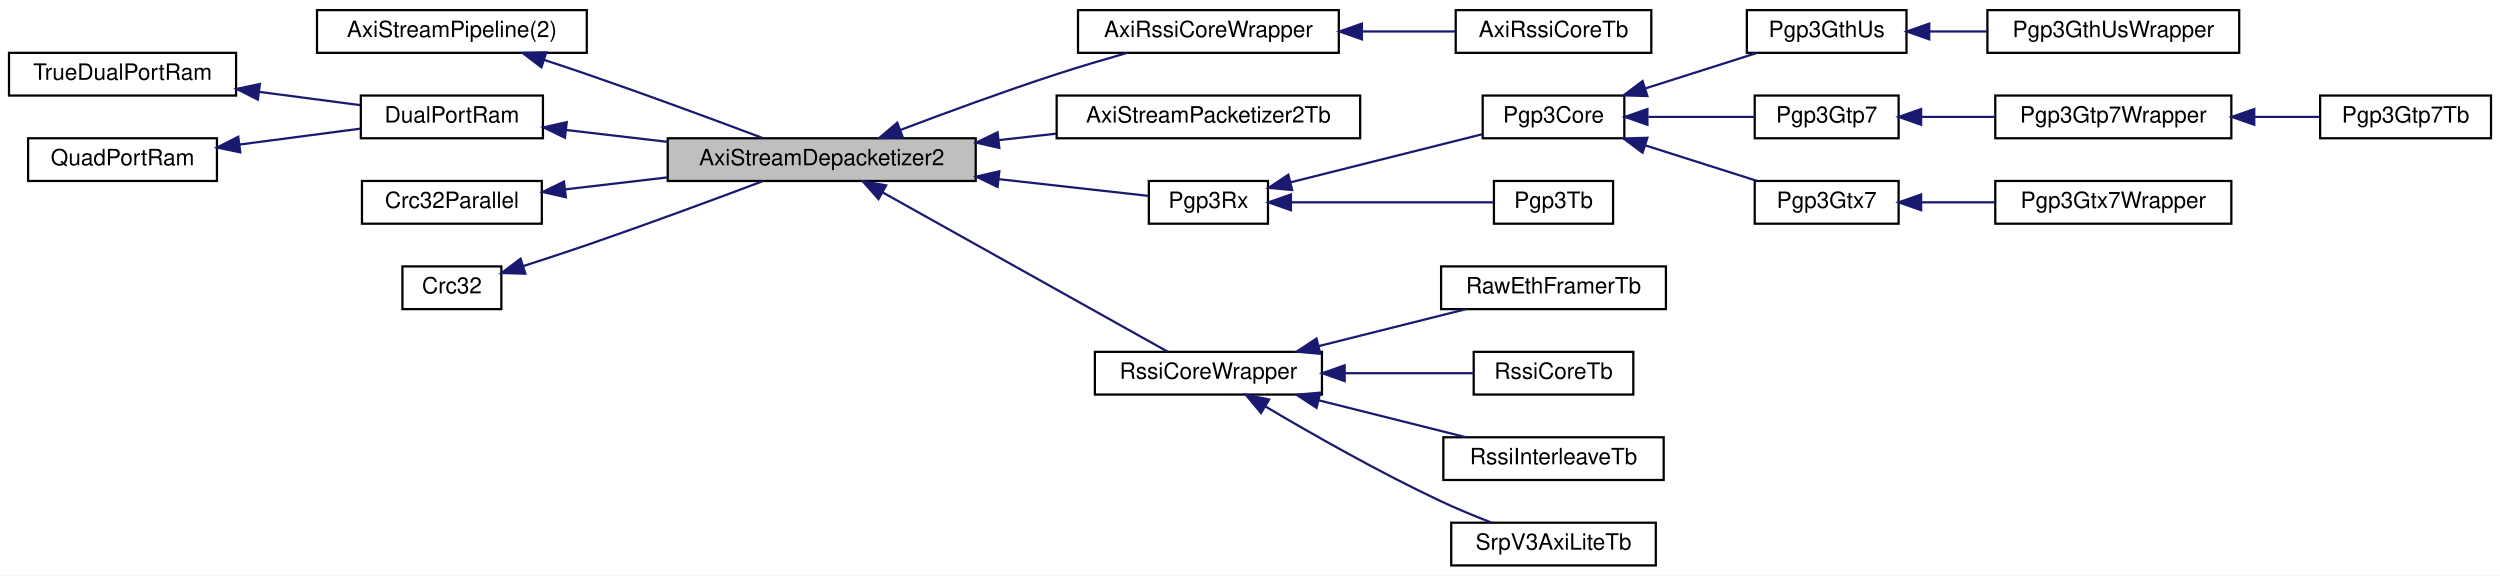
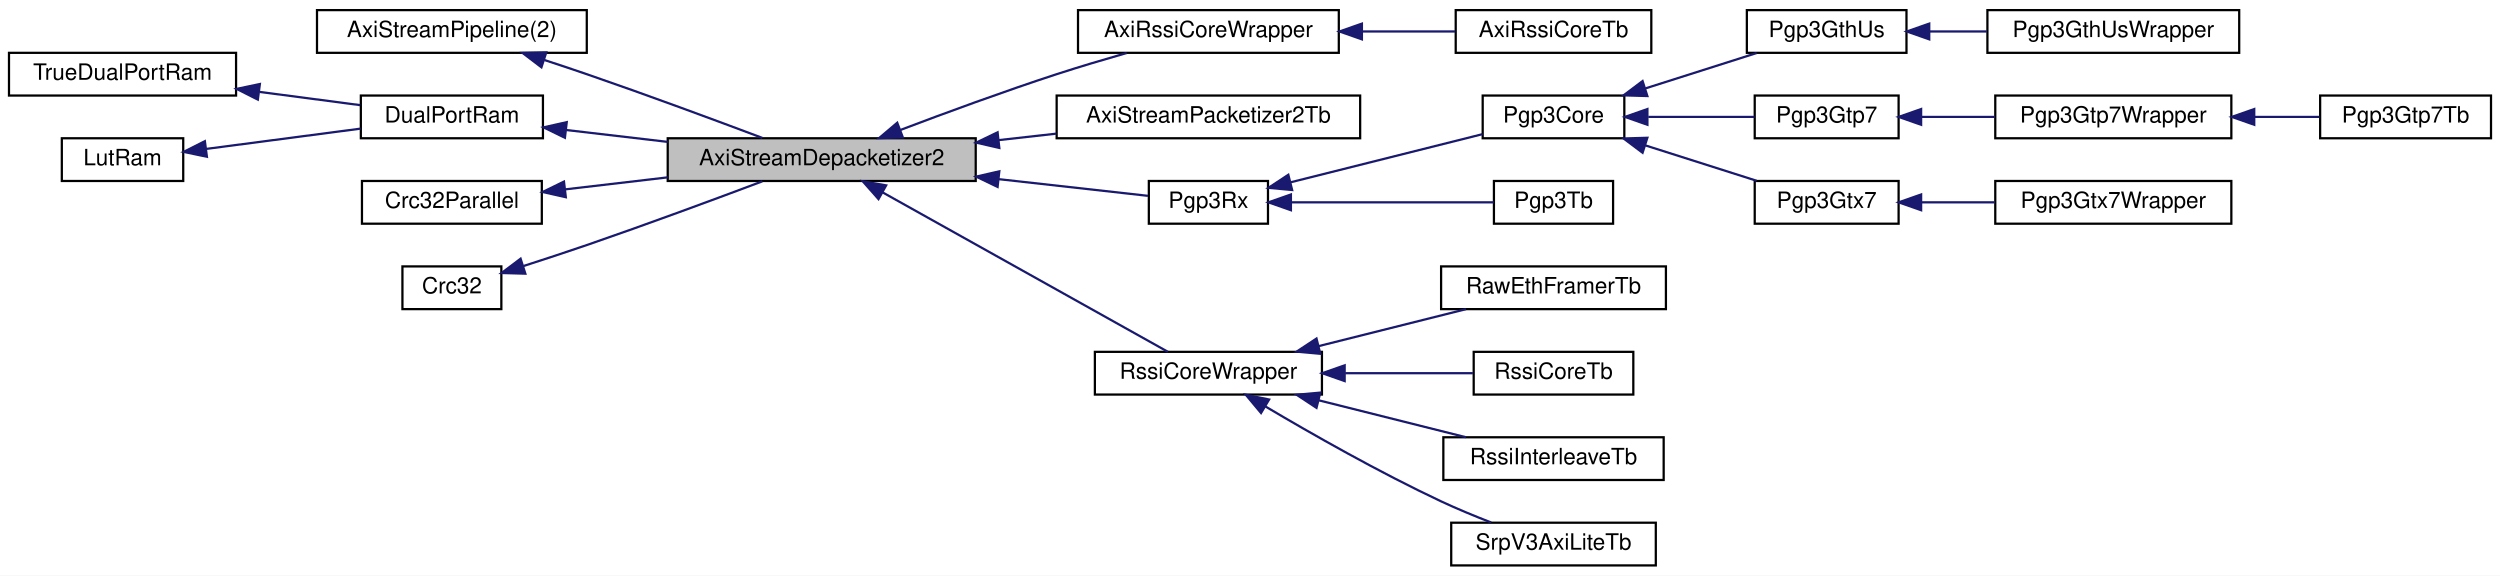
<svg xmlns="http://www.w3.org/2000/svg" xmlns:xlink="http://www.w3.org/1999/xlink" width="1112pt" height="256pt" viewBox="0.00 0.00 1112.00 256.00">
  <g id="graph0" class="graph" transform="scale(1 1) rotate(0) translate(4 252)">
    <polygon fill="white" stroke="transparent" points="-4,4 -4,-252 1108,-252 1108,4 -4,4" />
    <g id="node1" class="node">
      <g id="a_node1">
        <a xlink:title=" ">
          <polygon fill="#bfbfbf" stroke="black" points="293,-171.5 293,-190.5 430,-190.5 430,-171.5 293,-171.5" />
          <text text-anchor="middle" x="361.5" y="-178.5" font-family="Helvetica,sans-Serif" font-size="10.00">AxiStreamDepacketizer2</text>
        </a>
      </g>
    </g>
    <g id="node8" class="node">
      <g id="a_node8">
        <a xlink:href="classAxiRssiCoreWrapper.html" target="_top" xlink:title=" ">
          <polygon fill="white" stroke="black" points="475.5,-228.5 475.5,-247.5 591.5,-247.5 591.5,-228.5 475.5,-228.5" />
          <text text-anchor="middle" x="533.5" y="-235.5" font-family="Helvetica,sans-Serif" font-size="10.00">AxiRssiCoreWrapper</text>
        </a>
      </g>
    </g>
    <g id="edge7" class="edge">
      <path fill="none" stroke="midnightblue" d="M396.35,-194.14C416.46,-201.77 442.54,-211.35 466,-219 476.05,-222.27 487.04,-225.54 497.15,-228.42" />
      <polygon fill="midnightblue" stroke="midnightblue" points="397.59,-190.87 387,-190.57 395.09,-197.41 397.59,-190.87" />
    </g>
    <g id="node10" class="node">
      <g id="a_node10">
        <a xlink:href="classAxiStreamPacketizer2Tb.html" target="_top" xlink:title=" ">
          <polygon fill="white" stroke="black" points="466,-190.5 466,-209.5 601,-209.5 601,-190.5 466,-190.5" />
          <text text-anchor="middle" x="533.5" y="-197.5" font-family="Helvetica,sans-Serif" font-size="10.00">AxiStreamPacketizer2Tb</text>
        </a>
      </g>
    </g>
    <g id="edge9" class="edge">
      <path fill="none" stroke="midnightblue" d="M440.19,-189.68C448.77,-190.64 457.46,-191.61 465.89,-192.56" />
      <polygon fill="midnightblue" stroke="midnightblue" points="440.5,-186.2 430.18,-188.56 439.73,-193.15 440.5,-186.2" />
    </g>
    <g id="node11" class="node">
      <g id="a_node11">
        <a xlink:href="classPgp3Rx.html" target="_top" xlink:title=" ">
          <polygon fill="white" stroke="black" points="507,-152.5 507,-171.5 560,-171.5 560,-152.5 507,-152.5" />
          <text text-anchor="middle" x="533.5" y="-159.5" font-family="Helvetica,sans-Serif" font-size="10.00">Pgp3Rx</text>
        </a>
      </g>
    </g>
    <g id="edge10" class="edge">
      <path fill="none" stroke="midnightblue" d="M440.34,-172.3C464.2,-169.63 488.83,-166.88 506.62,-164.89" />
      <polygon fill="midnightblue" stroke="midnightblue" points="439.73,-168.85 430.18,-173.44 440.5,-175.8 439.73,-168.85" />
    </g>
    <g id="node21" class="node">
      <g id="a_node21">
        <a xlink:href="classRssiCoreWrapper.html" target="_top" xlink:title=" ">
          <polygon fill="white" stroke="black" points="483,-76.5 483,-95.5 584,-95.5 584,-76.5 483,-76.5" />
          <text text-anchor="middle" x="533.5" y="-83.5" font-family="Helvetica,sans-Serif" font-size="10.00">RssiCoreWrapper</text>
        </a>
      </g>
    </g>
    <g id="edge20" class="edge">
      <path fill="none" stroke="midnightblue" d="M388.5,-166.47C423.72,-146.79 485.63,-112.19 515.47,-95.52" />
      <polygon fill="midnightblue" stroke="midnightblue" points="386.76,-163.43 379.74,-171.37 390.17,-169.55 386.76,-163.43" />
    </g>
    <g id="node2" class="node">
      <g id="a_node2">
        <a xlink:href="classAxiStreamPipeline.html" target="_top" xlink:title=" ">
          <polygon fill="white" stroke="black" points="137,-228.5 137,-247.5 257,-247.5 257,-228.5 137,-228.5" />
          <text text-anchor="middle" x="197" y="-235.5" font-family="Helvetica,sans-Serif" font-size="10.00">AxiStreamPipeline(2)</text>
        </a>
      </g>
    </g>
    <g id="edge1" class="edge">
      <path fill="none" stroke="midnightblue" d="M238.15,-225.31C244.47,-223.24 250.92,-221.09 257,-219 283.79,-209.77 314.19,-198.52 335.08,-190.66" />
      <polygon fill="midnightblue" stroke="midnightblue" points="236.83,-222.06 228.4,-228.47 238.99,-228.72 236.83,-222.06" />
    </g>
    <g id="node3" class="node">
      <g id="a_node3">
        <a xlink:href="classDualPortRam.html" target="_top" xlink:title=" ">
          <polygon fill="white" stroke="black" points="156.5,-190.5 156.5,-209.5 237.5,-209.5 237.5,-190.5 156.5,-190.5" />
          <text text-anchor="middle" x="197" y="-197.5" font-family="Helvetica,sans-Serif" font-size="10.00">DualPortRam</text>
        </a>
      </g>
    </g>
    <g id="edge2" class="edge">
      <path fill="none" stroke="midnightblue" d="M247.83,-194.17C262.08,-192.51 277.86,-190.66 292.98,-188.89" />
      <polygon fill="midnightblue" stroke="midnightblue" points="247.28,-190.71 237.75,-195.35 248.09,-197.67 247.28,-190.71" />
    </g>
    <g id="node4" class="node">
      <g id="a_node4">
        <a xlink:href="classTrueDualPortRam.html" target="_top" xlink:title=" ">
          <polygon fill="white" stroke="black" points="0,-209.5 0,-228.5 101,-228.5 101,-209.5 0,-209.5" />
          <text text-anchor="middle" x="50.5" y="-216.5" font-family="Helvetica,sans-Serif" font-size="10.00">TrueDualPortRam</text>
        </a>
      </g>
    </g>
    <g id="edge3" class="edge">
      <path fill="none" stroke="midnightblue" d="M111.52,-211.11C126.59,-209.13 142.4,-207.05 156.21,-205.23" />
      <polygon fill="midnightblue" stroke="midnightblue" points="110.69,-207.69 101.23,-212.46 111.6,-214.63 110.69,-207.69" />
    </g>
    <g id="node5" class="node">
      <g id="a_node5">
-         <a xlink:href="classQuadPortRam.html" target="_top" xlink:title=" ">
-           <polygon fill="white" stroke="black" points="8.5,-171.5 8.5,-190.5 92.5,-190.5 92.5,-171.5 8.5,-171.5" />
-           <text text-anchor="middle" x="50.5" y="-178.5" font-family="Helvetica,sans-Serif" font-size="10.00">QuadPortRam</text>
+         <a xlink:href="classLutRam.html" target="_top" xlink:title=" ">
+           <polygon fill="white" stroke="black" points="23.5,-171.5 23.5,-190.5 77.5,-190.5 77.5,-171.5 23.5,-171.5" />
+           <text text-anchor="middle" x="50.5" y="-178.5" font-family="Helvetica,sans-Serif" font-size="10.00">LutRam</text>
        </a>
      </g>
    </g>
    <g id="edge4" class="edge">
-       <path fill="none" stroke="midnightblue" d="M102.66,-187.73C120.31,-190.05 139.79,-192.61 156.37,-194.79" />
-       <polygon fill="midnightblue" stroke="midnightblue" points="102.89,-184.23 92.52,-186.39 101.98,-191.17 102.89,-184.23" />
+       <path fill="none" stroke="midnightblue" d="M87.75,-185.77C108.65,-188.51 134.96,-191.97 156.4,-194.79" />
+       <polygon fill="midnightblue" stroke="midnightblue" points="88.04,-182.27 77.67,-184.44 87.13,-189.21 88.04,-182.27" />
    </g>
    <g id="node6" class="node">
      <g id="a_node6">
        <a xlink:href="classCrc32Parallel.html" target="_top" xlink:title=" ">
          <polygon fill="white" stroke="black" points="157,-152.5 157,-171.5 237,-171.5 237,-152.5 157,-152.5" />
          <text text-anchor="middle" x="197" y="-159.5" font-family="Helvetica,sans-Serif" font-size="10.00">Crc32Parallel</text>
        </a>
      </g>
    </g>
    <g id="edge5" class="edge">
      <path fill="none" stroke="midnightblue" d="M247.47,-167.78C261.82,-169.46 277.74,-171.32 292.99,-173.11" />
      <polygon fill="midnightblue" stroke="midnightblue" points="247.68,-164.28 237.34,-166.6 246.86,-171.24 247.68,-164.28" />
    </g>
    <g id="node7" class="node">
      <g id="a_node7">
        <a xlink:href="classCrc32.html" target="_top" xlink:title=" ">
          <polygon fill="white" stroke="black" points="175,-114.5 175,-133.5 219,-133.5 219,-114.5 175,-114.5" />
          <text text-anchor="middle" x="197" y="-121.5" font-family="Helvetica,sans-Serif" font-size="10.00">Crc32</text>
        </a>
      </g>
    </g>
    <g id="edge6" class="edge">
      <path fill="none" stroke="midnightblue" d="M228.89,-133.69C237.97,-136.61 247.91,-139.87 257,-143 283.79,-152.23 314.19,-163.48 335.08,-171.34" />
      <polygon fill="midnightblue" stroke="midnightblue" points="229.68,-130.27 219.09,-130.57 227.56,-136.94 229.68,-130.27" />
    </g>
    <g id="node9" class="node">
      <g id="a_node9">
        <a xlink:href="classAxiRssiCoreTb.html" target="_top" xlink:title=" ">
          <polygon fill="white" stroke="black" points="643.5,-228.5 643.5,-247.5 730.5,-247.5 730.5,-228.5 643.5,-228.5" />
          <text text-anchor="middle" x="687" y="-235.5" font-family="Helvetica,sans-Serif" font-size="10.00">AxiRssiCoreTb</text>
        </a>
      </g>
    </g>
    <g id="edge8" class="edge">
      <path fill="none" stroke="midnightblue" d="M601.92,-238C615.98,-238 630.42,-238 643.29,-238" />
      <polygon fill="midnightblue" stroke="midnightblue" points="601.78,-234.5 591.78,-238 601.78,-241.5 601.78,-234.5" />
    </g>
    <g id="node12" class="node">
      <g id="a_node12">
        <a xlink:href="classPgp3Core.html" target="_top" xlink:title=" ">
          <polygon fill="white" stroke="black" points="655.5,-190.5 655.5,-209.5 718.5,-209.5 718.5,-190.5 655.5,-190.5" />
          <text text-anchor="middle" x="687" y="-197.5" font-family="Helvetica,sans-Serif" font-size="10.00">Pgp3Core</text>
        </a>
      </g>
    </g>
    <g id="edge11" class="edge">
      <path fill="none" stroke="midnightblue" d="M570.02,-170.91C595.96,-177.42 630.77,-186.15 655.47,-192.34" />
      <polygon fill="midnightblue" stroke="midnightblue" points="570.75,-167.48 560.2,-168.45 569.05,-174.27 570.75,-167.48" />
    </g>
    <g id="node20" class="node">
      <g id="a_node20">
        <a xlink:href="classPgp3Tb.html" target="_top" xlink:title=" ">
          <polygon fill="white" stroke="black" points="660.5,-152.5 660.5,-171.5 713.5,-171.5 713.5,-152.5 660.5,-152.5" />
          <text text-anchor="middle" x="687" y="-159.5" font-family="Helvetica,sans-Serif" font-size="10.00">Pgp3Tb</text>
        </a>
      </g>
    </g>
    <g id="edge19" class="edge">
      <path fill="none" stroke="midnightblue" d="M570.28,-162C597.99,-162 635.69,-162 660.43,-162" />
      <polygon fill="midnightblue" stroke="midnightblue" points="570.2,-158.5 560.2,-162 570.2,-165.5 570.2,-158.5" />
    </g>
    <g id="node13" class="node">
      <g id="a_node13">
        <a xlink:href="classPgp3GthUs.html" target="_top" xlink:title=" ">
          <polygon fill="white" stroke="black" points="773,-228.5 773,-247.5 844,-247.5 844,-228.5 773,-228.5" />
          <text text-anchor="middle" x="808.5" y="-235.5" font-family="Helvetica,sans-Serif" font-size="10.00">Pgp3GthUs</text>
        </a>
      </g>
    </g>
    <g id="edge12" class="edge">
      <path fill="none" stroke="midnightblue" d="M727.88,-212.68C744.02,-217.81 762.35,-223.64 777.35,-228.41" />
      <polygon fill="midnightblue" stroke="midnightblue" points="728.75,-209.28 718.15,-209.59 726.62,-215.95 728.75,-209.28" />
    </g>
    <g id="node15" class="node">
      <g id="a_node15">
        <a xlink:href="classPgp3Gtp7.html" target="_top" xlink:title=" ">
          <polygon fill="white" stroke="black" points="776.5,-190.5 776.5,-209.5 840.5,-209.5 840.5,-190.5 776.5,-190.5" />
          <text text-anchor="middle" x="808.5" y="-197.5" font-family="Helvetica,sans-Serif" font-size="10.00">Pgp3Gtp7</text>
        </a>
      </g>
    </g>
    <g id="edge14" class="edge">
      <path fill="none" stroke="midnightblue" d="M729.15,-200C744.64,-200 761.99,-200 776.41,-200" />
      <polygon fill="midnightblue" stroke="midnightblue" points="728.77,-196.5 718.77,-200 728.77,-203.5 728.77,-196.5" />
    </g>
    <g id="node18" class="node">
      <g id="a_node18">
        <a xlink:href="classPgp3Gtx7.html" target="_top" xlink:title=" ">
          <polygon fill="white" stroke="black" points="776.5,-152.5 776.5,-171.5 840.5,-171.5 840.5,-152.5 776.5,-152.5" />
          <text text-anchor="middle" x="808.5" y="-159.5" font-family="Helvetica,sans-Serif" font-size="10.00">Pgp3Gtx7</text>
        </a>
      </g>
    </g>
    <g id="edge17" class="edge">
      <path fill="none" stroke="midnightblue" d="M727.88,-187.32C744.02,-182.19 762.35,-176.36 777.35,-171.59" />
      <polygon fill="midnightblue" stroke="midnightblue" points="726.62,-184.05 718.15,-190.41 728.75,-190.72 726.62,-184.05" />
    </g>
    <g id="node14" class="node">
      <g id="a_node14">
        <a xlink:href="classPgp3GthUsWrapper.html" target="_top" xlink:title=" ">
          <polygon fill="white" stroke="black" points="880,-228.5 880,-247.5 992,-247.5 992,-228.5 880,-228.5" />
          <text text-anchor="middle" x="936" y="-235.5" font-family="Helvetica,sans-Serif" font-size="10.00">Pgp3GthUsWrapper</text>
        </a>
      </g>
    </g>
    <g id="edge13" class="edge">
      <path fill="none" stroke="midnightblue" d="M854.29,-238C862.54,-238 871.24,-238 879.75,-238" />
      <polygon fill="midnightblue" stroke="midnightblue" points="854.13,-234.5 844.13,-238 854.13,-241.5 854.13,-234.5" />
    </g>
    <g id="node16" class="node">
      <g id="a_node16">
        <a xlink:href="classPgp3Gtp7Wrapper.html" target="_top" xlink:title=" ">
          <polygon fill="white" stroke="black" points="883.5,-190.5 883.5,-209.5 988.5,-209.5 988.5,-190.5 883.5,-190.5" />
          <text text-anchor="middle" x="936" y="-197.5" font-family="Helvetica,sans-Serif" font-size="10.00">Pgp3Gtp7Wrapper</text>
        </a>
      </g>
    </g>
    <g id="edge15" class="edge">
      <path fill="none" stroke="midnightblue" d="M850.62,-200C861.07,-200 872.43,-200 883.33,-200" />
      <polygon fill="midnightblue" stroke="midnightblue" points="850.52,-196.5 840.52,-200 850.52,-203.5 850.52,-196.5" />
    </g>
    <g id="node17" class="node">
      <g id="a_node17">
        <a xlink:href="classPgp3Gtp7Tb.html" target="_top" xlink:title=" ">
          <polygon fill="white" stroke="black" points="1028,-190.5 1028,-209.5 1104,-209.5 1104,-190.5 1028,-190.5" />
          <text text-anchor="middle" x="1066" y="-197.5" font-family="Helvetica,sans-Serif" font-size="10.00">Pgp3Gtp7Tb</text>
        </a>
      </g>
    </g>
    <g id="edge16" class="edge">
      <path fill="none" stroke="midnightblue" d="M998.88,-200C1008.72,-200 1018.63,-200 1027.67,-200" />
      <polygon fill="midnightblue" stroke="midnightblue" points="998.69,-196.5 988.69,-200 998.69,-203.5 998.69,-196.5" />
    </g>
    <g id="node19" class="node">
      <g id="a_node19">
        <a xlink:href="classPgp3Gtx7Wrapper.html" target="_top" xlink:title=" ">
          <polygon fill="white" stroke="black" points="883.5,-152.5 883.5,-171.5 988.5,-171.5 988.5,-152.5 883.5,-152.5" />
          <text text-anchor="middle" x="936" y="-159.5" font-family="Helvetica,sans-Serif" font-size="10.00">Pgp3Gtx7Wrapper</text>
        </a>
      </g>
    </g>
    <g id="edge18" class="edge">
      <path fill="none" stroke="midnightblue" d="M850.62,-162C861.07,-162 872.43,-162 883.33,-162" />
      <polygon fill="midnightblue" stroke="midnightblue" points="850.52,-158.5 840.52,-162 850.52,-165.5 850.52,-158.5" />
    </g>
    <g id="node22" class="node">
      <g id="a_node22">
        <a xlink:href="classRawEthFramerTb.html" target="_top" xlink:title=" ">
          <polygon fill="white" stroke="black" points="637,-114.5 637,-133.5 737,-133.5 737,-114.5 637,-114.5" />
          <text text-anchor="middle" x="687" y="-121.5" font-family="Helvetica,sans-Serif" font-size="10.00">RawEthFramerTb</text>
        </a>
      </g>
    </g>
    <g id="edge21" class="edge">
      <path fill="none" stroke="midnightblue" d="M582.5,-98.04C603.67,-103.35 628.19,-109.5 648.05,-114.48" />
      <polygon fill="midnightblue" stroke="midnightblue" points="583.28,-94.63 572.73,-95.59 581.58,-101.42 583.28,-94.63" />
    </g>
    <g id="node23" class="node">
      <g id="a_node23">
        <a xlink:href="classRssiCoreTb.html" target="_top" xlink:title=" ">
          <polygon fill="white" stroke="black" points="651.5,-76.5 651.5,-95.5 722.5,-95.5 722.5,-76.5 651.5,-76.5" />
          <text text-anchor="middle" x="687" y="-83.5" font-family="Helvetica,sans-Serif" font-size="10.00">RssiCoreTb</text>
        </a>
      </g>
    </g>
    <g id="edge22" class="edge">
      <path fill="none" stroke="midnightblue" d="M594.33,-86C613.59,-86 634.3,-86 651.15,-86" />
      <polygon fill="midnightblue" stroke="midnightblue" points="594.11,-82.5 584.11,-86 594.11,-89.5 594.11,-82.5" />
    </g>
    <g id="node24" class="node">
      <g id="a_node24">
        <a xlink:href="classRssiInterleaveTb.html" target="_top" xlink:title=" ">
          <polygon fill="white" stroke="black" points="638,-38.5 638,-57.5 736,-57.5 736,-38.5 638,-38.5" />
          <text text-anchor="middle" x="687" y="-45.5" font-family="Helvetica,sans-Serif" font-size="10.00">RssiInterleaveTb</text>
        </a>
      </g>
    </g>
    <g id="edge23" class="edge">
      <path fill="none" stroke="midnightblue" d="M582.5,-73.96C603.67,-68.65 628.19,-62.5 648.05,-57.52" />
      <polygon fill="midnightblue" stroke="midnightblue" points="581.58,-70.58 572.73,-76.41 583.28,-77.37 581.58,-70.58" />
    </g>
    <g id="node25" class="node">
      <g id="a_node25">
        <a xlink:href="classSrpV3AxiLiteTb.html" target="_top" xlink:title=" ">
          <polygon fill="white" stroke="black" points="641.5,-0.5 641.5,-19.5 732.5,-19.5 732.5,-0.5 641.5,-0.5" />
          <text text-anchor="middle" x="687" y="-7.5" font-family="Helvetica,sans-Serif" font-size="10.00">SrpV3AxiLiteTb</text>
        </a>
      </g>
    </g>
    <g id="edge24" class="edge">
      <path fill="none" stroke="midnightblue" d="M558.79,-71.24C579.25,-59.12 609.51,-41.9 637,-29 644.1,-25.67 651.96,-22.43 659.27,-19.6" />
      <polygon fill="midnightblue" stroke="midnightblue" points="556.91,-68.29 550.12,-76.42 560.5,-74.3 556.91,-68.29" />
    </g>
  </g>
</svg>
